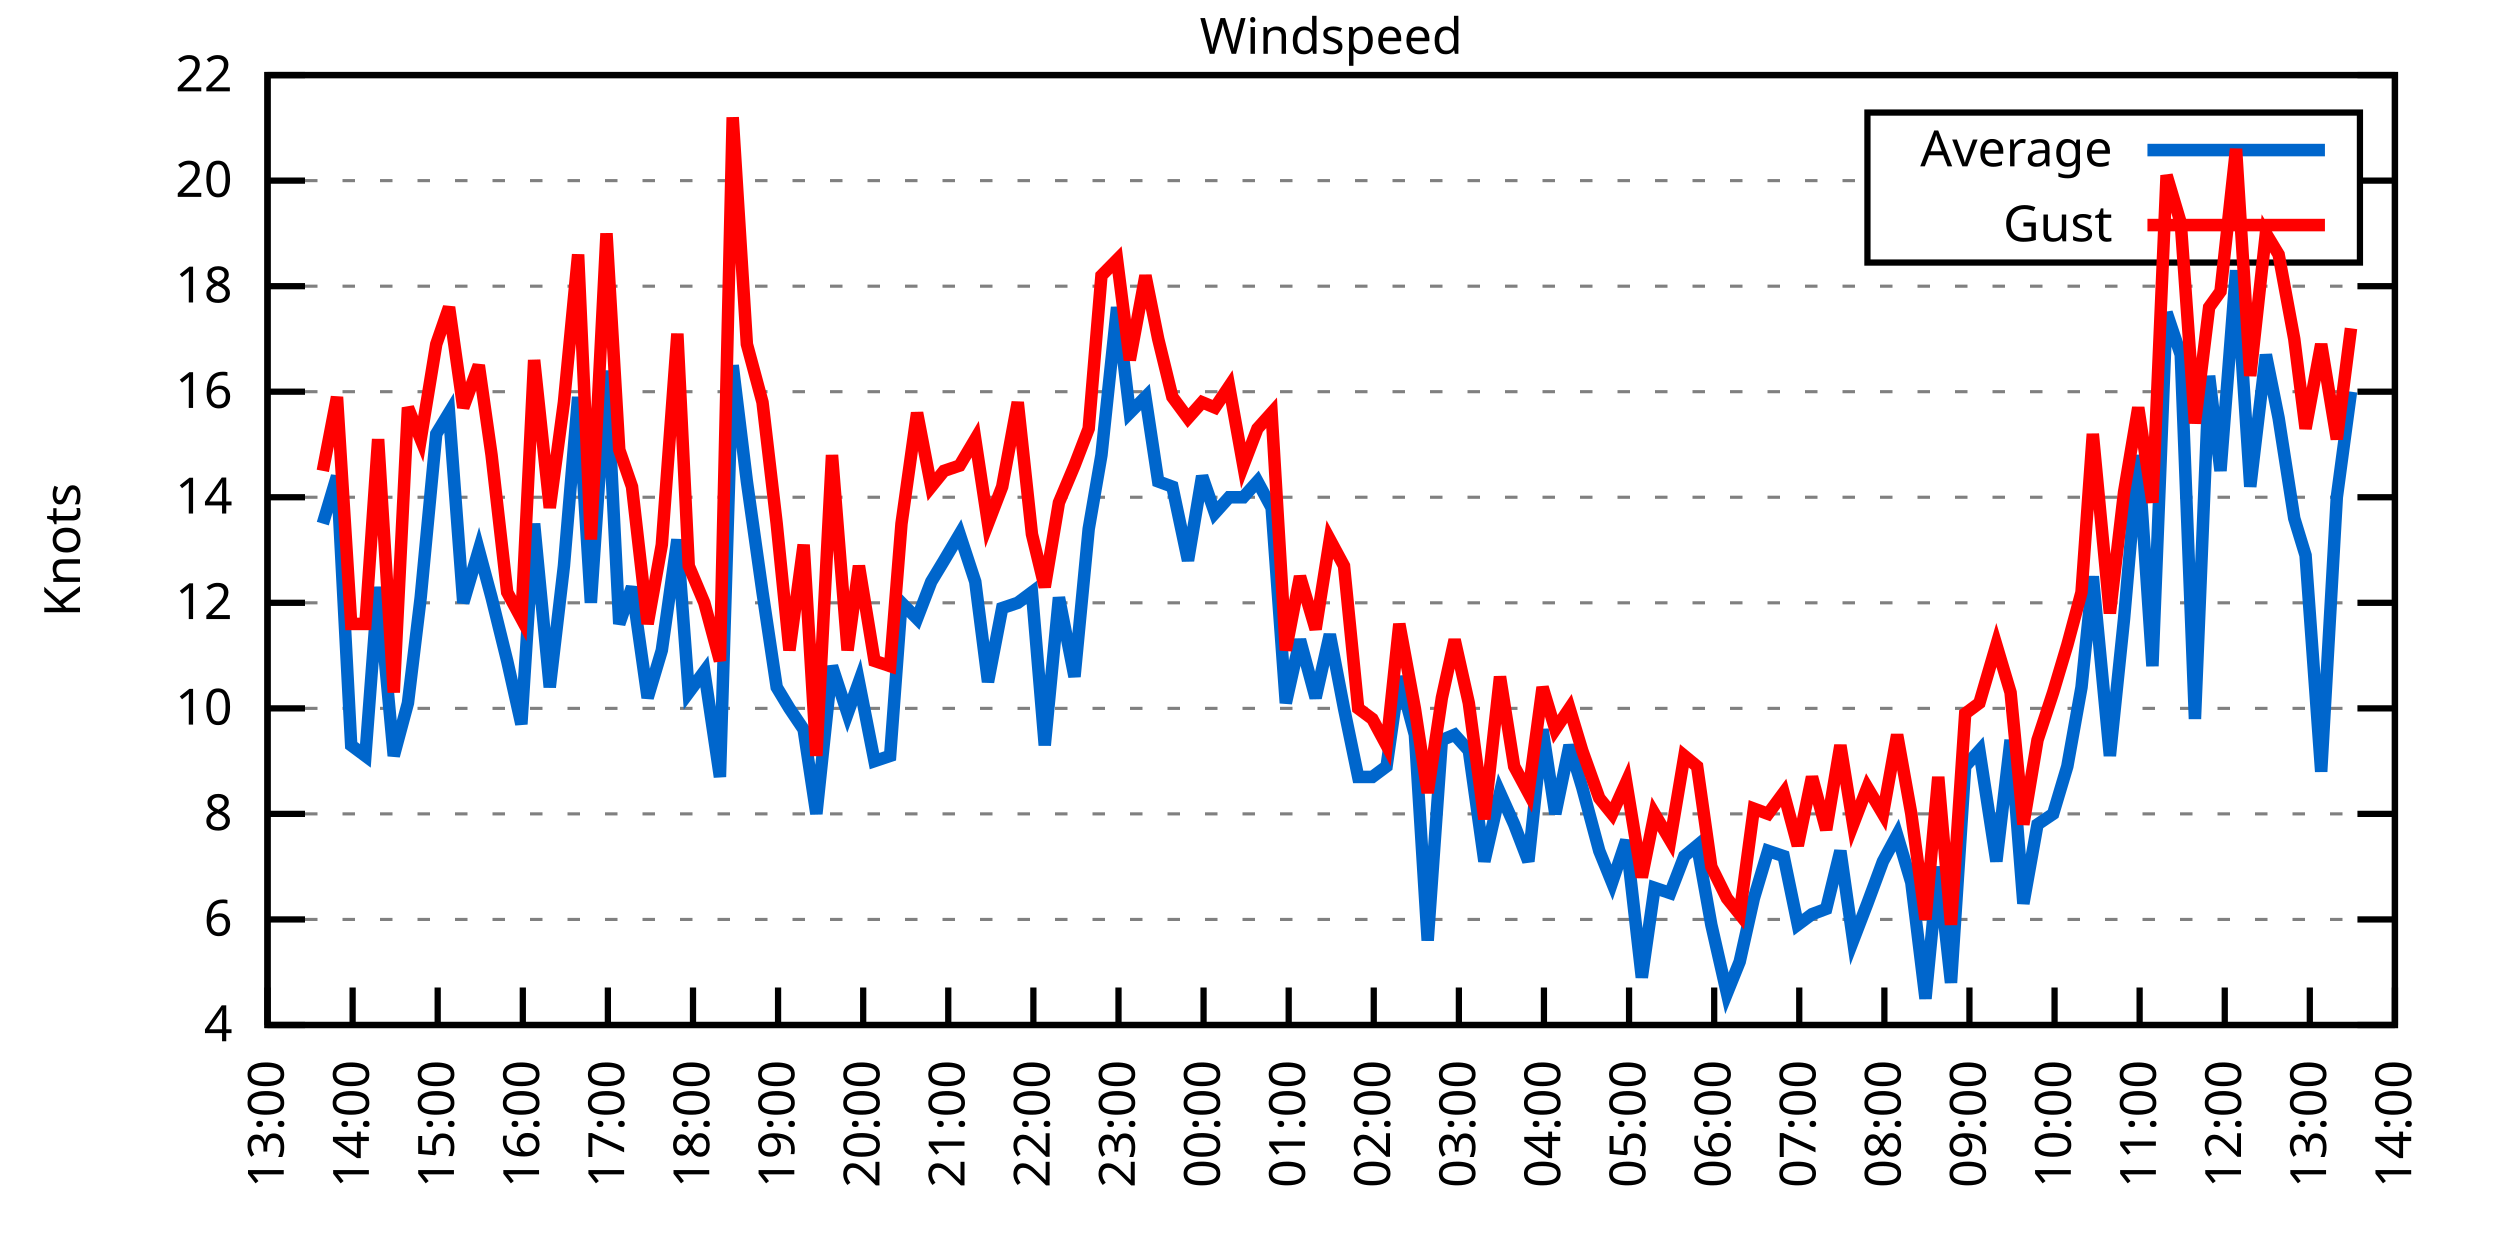
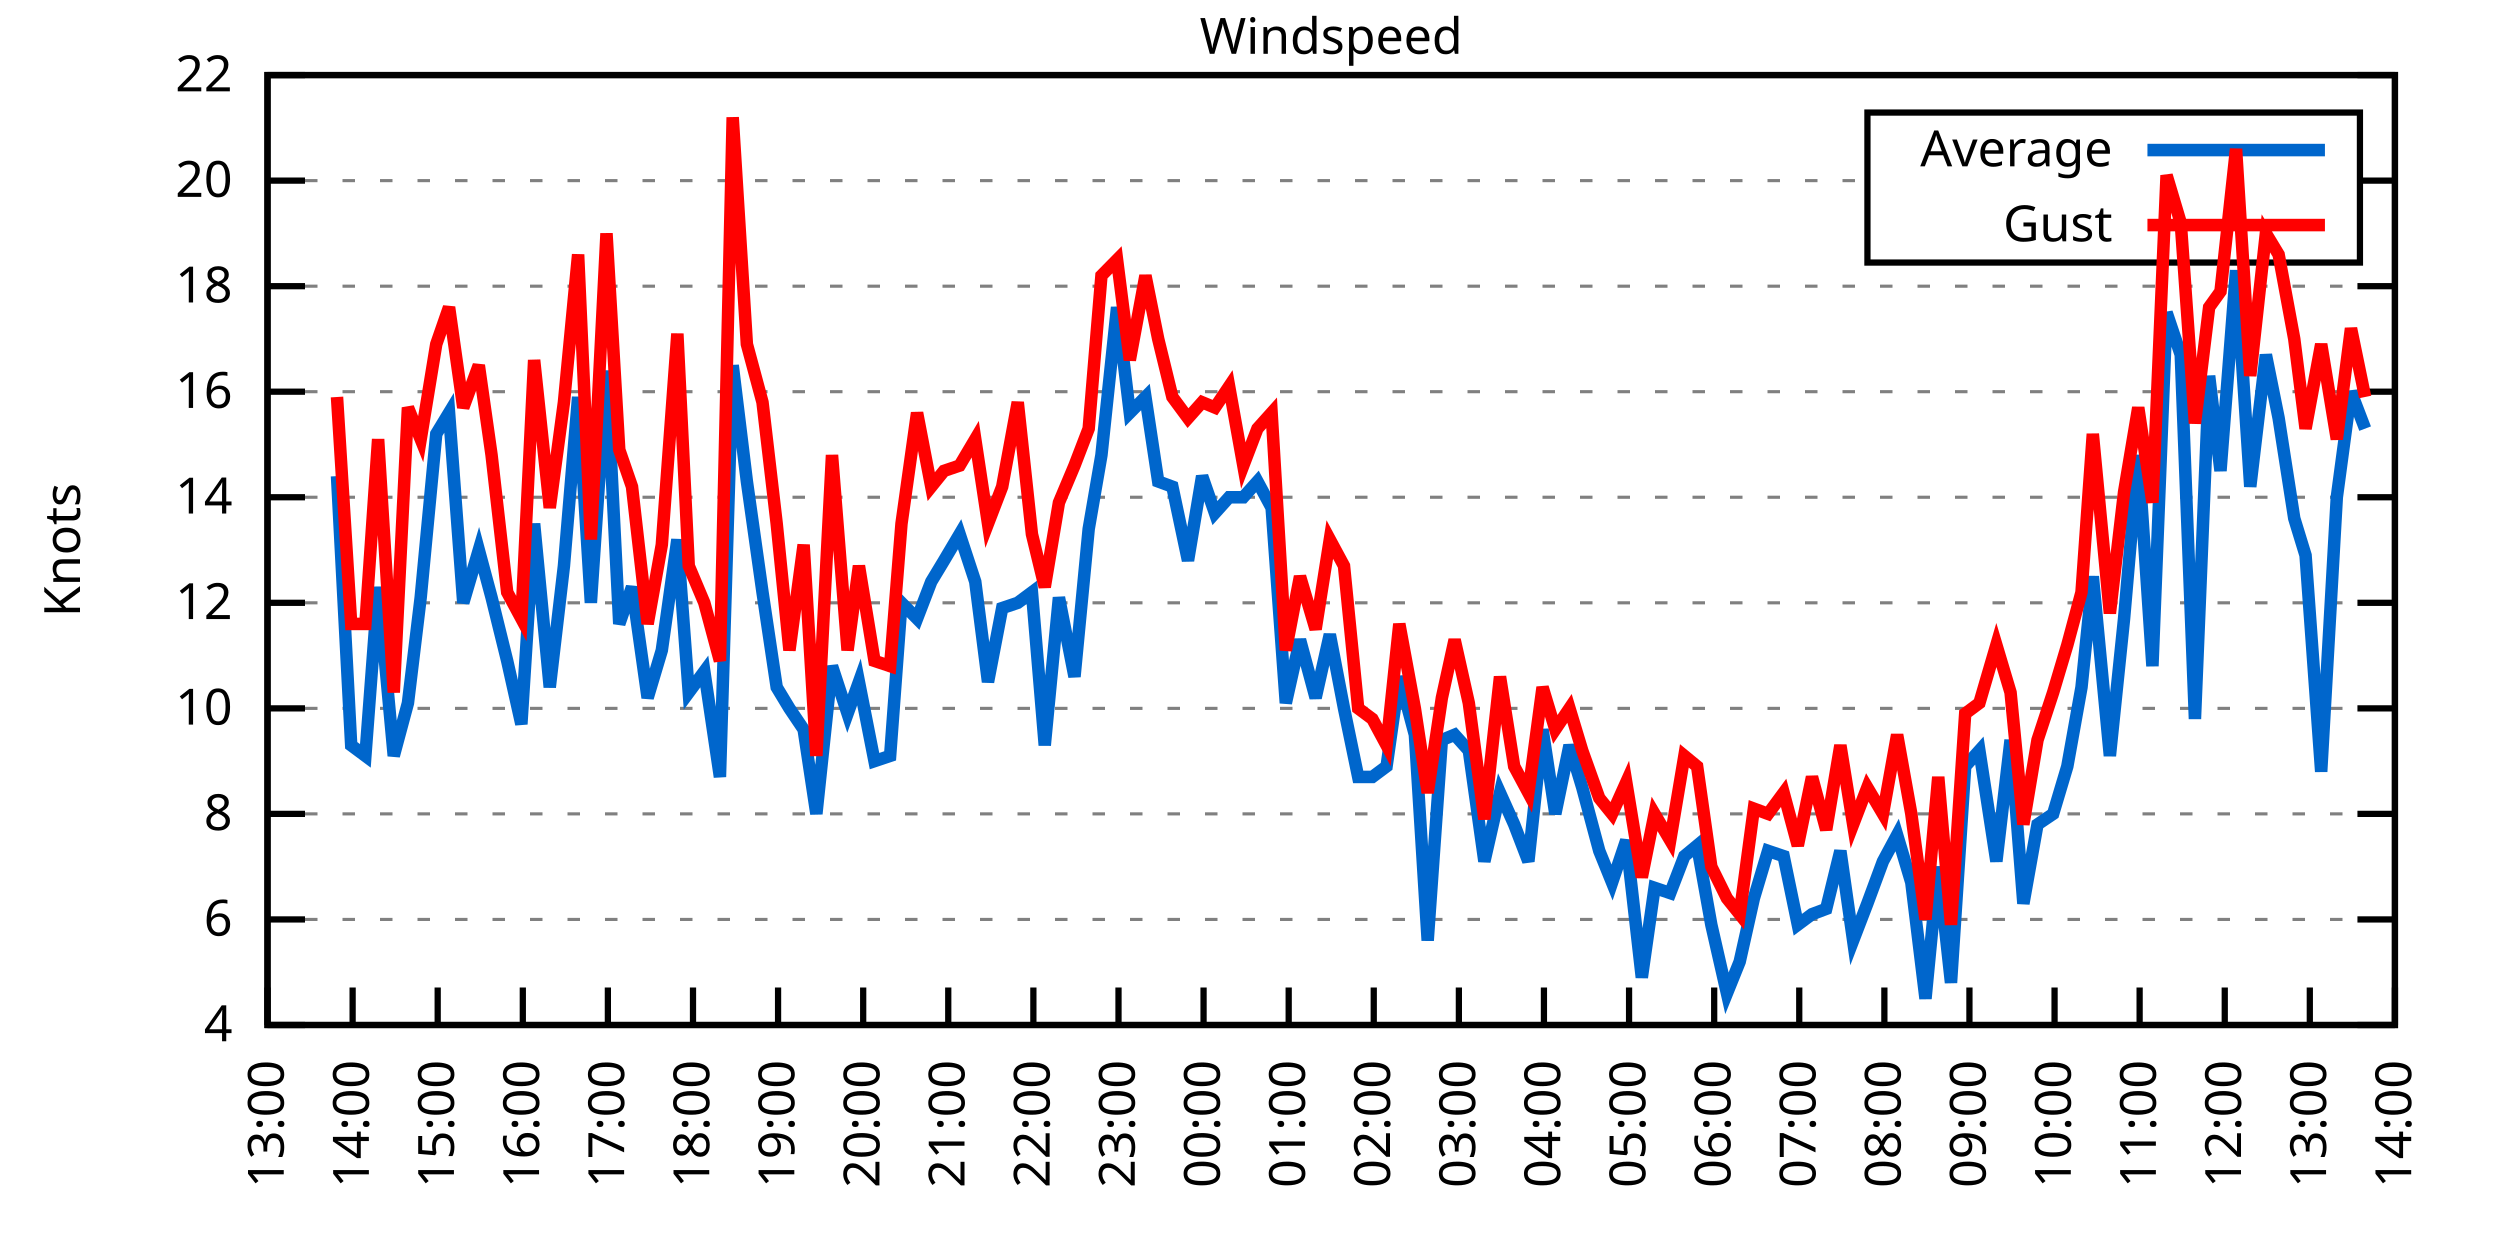
<svg xmlns="http://www.w3.org/2000/svg" xmlns:xlink="http://www.w3.org/1999/xlink" width="400" height="200" viewBox="0 0 400 200">
  <g id="gnuplot_canvas">
    <rect x="0" y="0" width="400" height="200" fill="none" />
    <defs>
      <circle id="gpDot" r="0.5" stroke-width="0.5" stroke="currentColor" />
      <path id="gpPt0" stroke-width="0.333" stroke="currentColor" d="M-1,0 h2 M0,-1 v2" />
      <path id="gpPt1" stroke-width="0.333" stroke="currentColor" d="M-1,-1 L1,1 M1,-1 L-1,1" />
      <path id="gpPt2" stroke-width="0.333" stroke="currentColor" d="M-1,0 L1,0 M0,-1 L0,1 M-1,-1 L1,1 M-1,1 L1,-1" />
      <rect id="gpPt3" stroke-width="0.333" stroke="currentColor" x="-1" y="-1" width="2" height="2" />
      <rect id="gpPt4" stroke-width="0.333" stroke="currentColor" fill="currentColor" x="-1" y="-1" width="2" height="2" />
      <circle id="gpPt5" stroke-width="0.333" stroke="currentColor" cx="0" cy="0" r="1" />
      <use xlink:href="#gpPt5" id="gpPt6" fill="currentColor" stroke="none" />
      <path id="gpPt7" stroke-width="0.333" stroke="currentColor" d="M0,-1.33 L-1.33,0.67 L1.33,0.67 z" />
      <use xlink:href="#gpPt7" id="gpPt8" fill="currentColor" stroke="none" />
      <use xlink:href="#gpPt7" id="gpPt9" stroke="currentColor" transform="rotate(180)" />
      <use xlink:href="#gpPt9" id="gpPt10" fill="currentColor" stroke="none" />
      <use xlink:href="#gpPt3" id="gpPt11" stroke="currentColor" transform="rotate(45)" />
      <use xlink:href="#gpPt11" id="gpPt12" fill="currentColor" stroke="none" />
      <path id="gpPt13" stroke-width="0.333" stroke="currentColor" d="M0,1.330 L1.265,0.411 L0.782,-1.067 L-0.782,-1.076 L-1.265,0.411 z" />
      <use xlink:href="#gpPt13" id="gpPt14" fill="currentColor" stroke="none" />
      <filter id="textbox" filterUnits="objectBoundingBox" x="0" y="0" height="1" width="1">
        <feFlood flood-color="white" flood-opacity="1" result="bgnd" />
        <feComposite in="SourceGraphic" in2="bgnd" operator="atop" />
      </filter>
      <filter id="greybox" filterUnits="objectBoundingBox" x="0" y="0" height="1" width="1">
        <feFlood flood-color="lightgrey" flood-opacity="1" result="grey" />
        <feComposite in="SourceGraphic" in2="grey" operator="atop" />
      </filter>
    </defs>
    <g fill="none" color="white" stroke="currentColor" stroke-width="1.00" stroke-linecap="butt" stroke-linejoin="miter">
</g>
    <g fill="none" color="black" stroke="currentColor" stroke-width="1.00" stroke-linecap="butt" stroke-linejoin="miter">
      <g stroke="none" shape-rendering="crispEdges">
        <polygon fill="rgb(255, 255, 255)" points="42.80,164.00 383.18,164.00 383.18,12.02 42.80,12.02 " />
      </g>
    </g>
    <g fill="none" color="black" stroke="currentColor" stroke-width="1.00" stroke-linecap="butt" stroke-linejoin="miter">
</g>
    <g fill="none" color="black" stroke="black" stroke-width="0.50" stroke-linecap="butt" stroke-linejoin="miter">
</g>
    <g fill="none" color="gray" stroke="currentColor" stroke-width="0.50" stroke-linecap="butt" stroke-linejoin="miter">
      <path stroke="gray" stroke-dasharray="2,4" class="gridline" d="M42.80,164.00 L383.19,164.00  " />
    </g>
    <g fill="none" color="gray" stroke="gray" stroke-width="1.00" stroke-linecap="butt" stroke-linejoin="miter">
</g>
    <g fill="none" color="black" stroke="currentColor" stroke-width="1.00" stroke-linecap="butt" stroke-linejoin="miter">
      <path stroke="black" d="M42.80,164.00 L48.80,164.00 M383.19,164.00 L377.19,164.00  " />
      <g transform="translate(37.20,166.60)" stroke="none" fill="black" font-family="Sans" font-size="8.00" text-anchor="end">
        <text>
          <tspan font-family="Sans"> 4</tspan>
        </text>
      </g>
    </g>
    <g fill="none" color="black" stroke="currentColor" stroke-width="1.00" stroke-linecap="butt" stroke-linejoin="miter">
</g>
    <g fill="none" color="black" stroke="black" stroke-width="0.50" stroke-linecap="butt" stroke-linejoin="miter">
</g>
    <g fill="none" color="gray" stroke="currentColor" stroke-width="0.50" stroke-linecap="butt" stroke-linejoin="miter">
      <path stroke="gray" stroke-dasharray="2,4" class="gridline" d="M42.80,147.11 L383.19,147.11  " />
    </g>
    <g fill="none" color="gray" stroke="gray" stroke-width="1.00" stroke-linecap="butt" stroke-linejoin="miter">
</g>
    <g fill="none" color="black" stroke="currentColor" stroke-width="1.00" stroke-linecap="butt" stroke-linejoin="miter">
      <path stroke="black" d="M42.80,147.11 L48.80,147.11 M383.19,147.11 L377.19,147.11  " />
      <g transform="translate(37.20,149.71)" stroke="none" fill="black" font-family="Sans" font-size="8.00" text-anchor="end">
        <text>
          <tspan font-family="Sans"> 6</tspan>
        </text>
      </g>
    </g>
    <g fill="none" color="black" stroke="currentColor" stroke-width="1.00" stroke-linecap="butt" stroke-linejoin="miter">
</g>
    <g fill="none" color="black" stroke="black" stroke-width="0.50" stroke-linecap="butt" stroke-linejoin="miter">
</g>
    <g fill="none" color="gray" stroke="currentColor" stroke-width="0.50" stroke-linecap="butt" stroke-linejoin="miter">
      <path stroke="gray" stroke-dasharray="2,4" class="gridline" d="M42.80,130.22 L383.19,130.22  " />
    </g>
    <g fill="none" color="gray" stroke="gray" stroke-width="1.00" stroke-linecap="butt" stroke-linejoin="miter">
</g>
    <g fill="none" color="black" stroke="currentColor" stroke-width="1.00" stroke-linecap="butt" stroke-linejoin="miter">
      <path stroke="black" d="M42.80,130.22 L48.80,130.22 M383.19,130.22 L377.19,130.22  " />
      <g transform="translate(37.20,132.82)" stroke="none" fill="black" font-family="Sans" font-size="8.00" text-anchor="end">
        <text>
          <tspan font-family="Sans"> 8</tspan>
        </text>
      </g>
    </g>
    <g fill="none" color="black" stroke="currentColor" stroke-width="1.00" stroke-linecap="butt" stroke-linejoin="miter">
</g>
    <g fill="none" color="black" stroke="black" stroke-width="0.50" stroke-linecap="butt" stroke-linejoin="miter">
</g>
    <g fill="none" color="gray" stroke="currentColor" stroke-width="0.50" stroke-linecap="butt" stroke-linejoin="miter">
      <path stroke="gray" stroke-dasharray="2,4" class="gridline" d="M42.80,113.34 L383.19,113.34  " />
    </g>
    <g fill="none" color="gray" stroke="gray" stroke-width="1.00" stroke-linecap="butt" stroke-linejoin="miter">
</g>
    <g fill="none" color="black" stroke="currentColor" stroke-width="1.00" stroke-linecap="butt" stroke-linejoin="miter">
      <path stroke="black" d="M42.80,113.34 L48.80,113.34 M383.19,113.34 L377.19,113.34  " />
      <g transform="translate(37.20,115.94)" stroke="none" fill="black" font-family="Sans" font-size="8.00" text-anchor="end">
        <text>
          <tspan font-family="Sans"> 10</tspan>
        </text>
      </g>
    </g>
    <g fill="none" color="black" stroke="currentColor" stroke-width="1.00" stroke-linecap="butt" stroke-linejoin="miter">
</g>
    <g fill="none" color="black" stroke="black" stroke-width="0.50" stroke-linecap="butt" stroke-linejoin="miter">
</g>
    <g fill="none" color="gray" stroke="currentColor" stroke-width="0.50" stroke-linecap="butt" stroke-linejoin="miter">
      <path stroke="gray" stroke-dasharray="2,4" class="gridline" d="M42.80,96.45 L383.19,96.45  " />
    </g>
    <g fill="none" color="gray" stroke="gray" stroke-width="1.00" stroke-linecap="butt" stroke-linejoin="miter">
</g>
    <g fill="none" color="black" stroke="currentColor" stroke-width="1.00" stroke-linecap="butt" stroke-linejoin="miter">
      <path stroke="black" d="M42.80,96.45 L48.80,96.45 M383.19,96.45 L377.19,96.45  " />
      <g transform="translate(37.20,99.05)" stroke="none" fill="black" font-family="Sans" font-size="8.00" text-anchor="end">
        <text>
          <tspan font-family="Sans"> 12</tspan>
        </text>
      </g>
    </g>
    <g fill="none" color="black" stroke="currentColor" stroke-width="1.00" stroke-linecap="butt" stroke-linejoin="miter">
</g>
    <g fill="none" color="black" stroke="black" stroke-width="0.50" stroke-linecap="butt" stroke-linejoin="miter">
</g>
    <g fill="none" color="gray" stroke="currentColor" stroke-width="0.50" stroke-linecap="butt" stroke-linejoin="miter">
      <path stroke="gray" stroke-dasharray="2,4" class="gridline" d="M42.80,79.56 L383.19,79.56  " />
    </g>
    <g fill="none" color="gray" stroke="gray" stroke-width="1.00" stroke-linecap="butt" stroke-linejoin="miter">
</g>
    <g fill="none" color="black" stroke="currentColor" stroke-width="1.00" stroke-linecap="butt" stroke-linejoin="miter">
      <path stroke="black" d="M42.80,79.56 L48.80,79.56 M383.19,79.56 L377.19,79.56  " />
      <g transform="translate(37.20,82.16)" stroke="none" fill="black" font-family="Sans" font-size="8.00" text-anchor="end">
        <text>
          <tspan font-family="Sans"> 14</tspan>
        </text>
      </g>
    </g>
    <g fill="none" color="black" stroke="currentColor" stroke-width="1.00" stroke-linecap="butt" stroke-linejoin="miter">
</g>
    <g fill="none" color="black" stroke="black" stroke-width="0.50" stroke-linecap="butt" stroke-linejoin="miter">
</g>
    <g fill="none" color="gray" stroke="currentColor" stroke-width="0.50" stroke-linecap="butt" stroke-linejoin="miter">
      <path stroke="gray" stroke-dasharray="2,4" class="gridline" d="M42.80,62.67 L383.19,62.67  " />
    </g>
    <g fill="none" color="gray" stroke="gray" stroke-width="1.00" stroke-linecap="butt" stroke-linejoin="miter">
</g>
    <g fill="none" color="black" stroke="currentColor" stroke-width="1.00" stroke-linecap="butt" stroke-linejoin="miter">
      <path stroke="black" d="M42.80,62.67 L48.80,62.67 M383.19,62.67 L377.19,62.67  " />
      <g transform="translate(37.20,65.27)" stroke="none" fill="black" font-family="Sans" font-size="8.00" text-anchor="end">
        <text>
          <tspan font-family="Sans"> 16</tspan>
        </text>
      </g>
    </g>
    <g fill="none" color="black" stroke="currentColor" stroke-width="1.00" stroke-linecap="butt" stroke-linejoin="miter">
</g>
    <g fill="none" color="black" stroke="black" stroke-width="0.50" stroke-linecap="butt" stroke-linejoin="miter">
</g>
    <g fill="none" color="gray" stroke="currentColor" stroke-width="0.50" stroke-linecap="butt" stroke-linejoin="miter">
      <path stroke="gray" stroke-dasharray="2,4" class="gridline" d="M42.80,45.79 L383.19,45.79  " />
    </g>
    <g fill="none" color="gray" stroke="gray" stroke-width="1.00" stroke-linecap="butt" stroke-linejoin="miter">
</g>
    <g fill="none" color="black" stroke="currentColor" stroke-width="1.00" stroke-linecap="butt" stroke-linejoin="miter">
      <path stroke="black" d="M42.80,45.79 L48.80,45.79 M383.19,45.79 L377.19,45.79  " />
      <g transform="translate(37.20,48.39)" stroke="none" fill="black" font-family="Sans" font-size="8.00" text-anchor="end">
        <text>
          <tspan font-family="Sans"> 18</tspan>
        </text>
      </g>
    </g>
    <g fill="none" color="black" stroke="currentColor" stroke-width="1.00" stroke-linecap="butt" stroke-linejoin="miter">
</g>
    <g fill="none" color="black" stroke="black" stroke-width="0.50" stroke-linecap="butt" stroke-linejoin="miter">
</g>
    <g fill="none" color="gray" stroke="currentColor" stroke-width="0.50" stroke-linecap="butt" stroke-linejoin="miter">
      <path stroke="gray" stroke-dasharray="2,4" class="gridline" d="M42.80,28.90 L298.79,28.90 M377.59,28.90 L383.19,28.90  " />
    </g>
    <g fill="none" color="gray" stroke="gray" stroke-width="1.00" stroke-linecap="butt" stroke-linejoin="miter">
</g>
    <g fill="none" color="black" stroke="currentColor" stroke-width="1.00" stroke-linecap="butt" stroke-linejoin="miter">
      <path stroke="black" d="M42.80,28.90 L48.80,28.90 M383.19,28.90 L377.19,28.90  " />
      <g transform="translate(37.20,31.50)" stroke="none" fill="black" font-family="Sans" font-size="8.00" text-anchor="end">
        <text>
          <tspan font-family="Sans"> 20</tspan>
        </text>
      </g>
    </g>
    <g fill="none" color="black" stroke="currentColor" stroke-width="1.00" stroke-linecap="butt" stroke-linejoin="miter">
</g>
    <g fill="none" color="black" stroke="black" stroke-width="0.50" stroke-linecap="butt" stroke-linejoin="miter">
</g>
    <g fill="none" color="gray" stroke="currentColor" stroke-width="0.50" stroke-linecap="butt" stroke-linejoin="miter">
      <path stroke="gray" stroke-dasharray="2,4" class="gridline" d="M42.80,12.01 L383.19,12.01  " />
    </g>
    <g fill="none" color="gray" stroke="gray" stroke-width="1.00" stroke-linecap="butt" stroke-linejoin="miter">
</g>
    <g fill="none" color="black" stroke="currentColor" stroke-width="1.00" stroke-linecap="butt" stroke-linejoin="miter">
      <path stroke="black" d="M42.80,12.01 L48.80,12.01 M383.19,12.01 L377.19,12.01  " />
      <g transform="translate(37.20,14.61)" stroke="none" fill="black" font-family="Sans" font-size="8.00" text-anchor="end">
        <text>
          <tspan font-family="Sans"> 22</tspan>
        </text>
      </g>
    </g>
    <g fill="none" color="black" stroke="currentColor" stroke-width="1.00" stroke-linecap="butt" stroke-linejoin="miter">
      <path stroke="black" d="M42.80,164.00 L42.80,158.00  " />
      <g transform="translate(45.40,169.60) rotate(270.00)" stroke="none" fill="black" font-family="Sans" font-size="8.00" text-anchor="end">
        <text>
          <tspan font-family="Sans">13:00</tspan>
        </text>
      </g>
    </g>
    <g fill="none" color="black" stroke="currentColor" stroke-width="1.00" stroke-linecap="butt" stroke-linejoin="miter">
      <path stroke="black" d="M56.42,164.00 L56.42,158.00  " />
      <g transform="translate(59.02,169.60) rotate(270.00)" stroke="none" fill="black" font-family="Sans" font-size="8.00" text-anchor="end">
        <text>
          <tspan font-family="Sans">14:00</tspan>
        </text>
      </g>
    </g>
    <g fill="none" color="black" stroke="currentColor" stroke-width="1.00" stroke-linecap="butt" stroke-linejoin="miter">
      <path stroke="black" d="M70.03,164.00 L70.03,158.00  " />
      <g transform="translate(72.63,169.60) rotate(270.00)" stroke="none" fill="black" font-family="Sans" font-size="8.00" text-anchor="end">
        <text>
          <tspan font-family="Sans">15:00</tspan>
        </text>
      </g>
    </g>
    <g fill="none" color="black" stroke="currentColor" stroke-width="1.00" stroke-linecap="butt" stroke-linejoin="miter">
      <path stroke="black" d="M83.65,164.00 L83.65,158.00  " />
      <g transform="translate(86.25,169.60) rotate(270.00)" stroke="none" fill="black" font-family="Sans" font-size="8.00" text-anchor="end">
        <text>
          <tspan font-family="Sans">16:00</tspan>
        </text>
      </g>
    </g>
    <g fill="none" color="black" stroke="currentColor" stroke-width="1.00" stroke-linecap="butt" stroke-linejoin="miter">
      <path stroke="black" d="M97.26,164.00 L97.26,158.00  " />
      <g transform="translate(99.86,169.60) rotate(270.00)" stroke="none" fill="black" font-family="Sans" font-size="8.00" text-anchor="end">
        <text>
          <tspan font-family="Sans">17:00</tspan>
        </text>
      </g>
    </g>
    <g fill="none" color="black" stroke="currentColor" stroke-width="1.00" stroke-linecap="butt" stroke-linejoin="miter">
      <path stroke="black" d="M110.88,164.00 L110.88,158.00  " />
      <g transform="translate(113.48,169.60) rotate(270.00)" stroke="none" fill="black" font-family="Sans" font-size="8.00" text-anchor="end">
        <text>
          <tspan font-family="Sans">18:00</tspan>
        </text>
      </g>
    </g>
    <g fill="none" color="black" stroke="currentColor" stroke-width="1.00" stroke-linecap="butt" stroke-linejoin="miter">
      <path stroke="black" d="M124.49,164.00 L124.49,158.00  " />
      <g transform="translate(127.09,169.60) rotate(270.00)" stroke="none" fill="black" font-family="Sans" font-size="8.00" text-anchor="end">
        <text>
          <tspan font-family="Sans">19:00</tspan>
        </text>
      </g>
    </g>
    <g fill="none" color="black" stroke="currentColor" stroke-width="1.00" stroke-linecap="butt" stroke-linejoin="miter">
      <path stroke="black" d="M138.11,164.00 L138.11,158.00  " />
      <g transform="translate(140.71,169.60) rotate(270.00)" stroke="none" fill="black" font-family="Sans" font-size="8.00" text-anchor="end">
        <text>
          <tspan font-family="Sans">20:00</tspan>
        </text>
      </g>
    </g>
    <g fill="none" color="black" stroke="currentColor" stroke-width="1.00" stroke-linecap="butt" stroke-linejoin="miter">
      <path stroke="black" d="M151.72,164.00 L151.72,158.00  " />
      <g transform="translate(154.32,169.60) rotate(270.00)" stroke="none" fill="black" font-family="Sans" font-size="8.00" text-anchor="end">
        <text>
          <tspan font-family="Sans">21:00</tspan>
        </text>
      </g>
    </g>
    <g fill="none" color="black" stroke="currentColor" stroke-width="1.00" stroke-linecap="butt" stroke-linejoin="miter">
      <path stroke="black" d="M165.34,164.00 L165.34,158.00  " />
      <g transform="translate(167.94,169.60) rotate(270.00)" stroke="none" fill="black" font-family="Sans" font-size="8.00" text-anchor="end">
        <text>
          <tspan font-family="Sans">22:00</tspan>
        </text>
      </g>
    </g>
    <g fill="none" color="black" stroke="currentColor" stroke-width="1.00" stroke-linecap="butt" stroke-linejoin="miter">
      <path stroke="black" d="M178.96,164.00 L178.96,158.00  " />
      <g transform="translate(181.56,169.60) rotate(270.00)" stroke="none" fill="black" font-family="Sans" font-size="8.00" text-anchor="end">
        <text>
          <tspan font-family="Sans">23:00</tspan>
        </text>
      </g>
    </g>
    <g fill="none" color="black" stroke="currentColor" stroke-width="1.00" stroke-linecap="butt" stroke-linejoin="miter">
      <path stroke="black" d="M192.57,164.00 L192.57,158.00  " />
      <g transform="translate(195.17,169.60) rotate(270.00)" stroke="none" fill="black" font-family="Sans" font-size="8.00" text-anchor="end">
        <text>
          <tspan font-family="Sans">00:00</tspan>
        </text>
      </g>
    </g>
    <g fill="none" color="black" stroke="currentColor" stroke-width="1.00" stroke-linecap="butt" stroke-linejoin="miter">
      <path stroke="black" d="M206.19,164.00 L206.19,158.00  " />
      <g transform="translate(208.79,169.60) rotate(270.00)" stroke="none" fill="black" font-family="Sans" font-size="8.00" text-anchor="end">
        <text>
          <tspan font-family="Sans">01:00</tspan>
        </text>
      </g>
    </g>
    <g fill="none" color="black" stroke="currentColor" stroke-width="1.00" stroke-linecap="butt" stroke-linejoin="miter">
      <path stroke="black" d="M219.80,164.00 L219.80,158.00  " />
      <g transform="translate(222.40,169.60) rotate(270.00)" stroke="none" fill="black" font-family="Sans" font-size="8.00" text-anchor="end">
        <text>
          <tspan font-family="Sans">02:00</tspan>
        </text>
      </g>
    </g>
    <g fill="none" color="black" stroke="currentColor" stroke-width="1.00" stroke-linecap="butt" stroke-linejoin="miter">
      <path stroke="black" d="M233.42,164.00 L233.42,158.00  " />
      <g transform="translate(236.02,169.60) rotate(270.00)" stroke="none" fill="black" font-family="Sans" font-size="8.00" text-anchor="end">
        <text>
          <tspan font-family="Sans">03:00</tspan>
        </text>
      </g>
    </g>
    <g fill="none" color="black" stroke="currentColor" stroke-width="1.00" stroke-linecap="butt" stroke-linejoin="miter">
      <path stroke="black" d="M247.03,164.00 L247.03,158.00  " />
      <g transform="translate(249.63,169.60) rotate(270.00)" stroke="none" fill="black" font-family="Sans" font-size="8.00" text-anchor="end">
        <text>
          <tspan font-family="Sans">04:00</tspan>
        </text>
      </g>
    </g>
    <g fill="none" color="black" stroke="currentColor" stroke-width="1.00" stroke-linecap="butt" stroke-linejoin="miter">
      <path stroke="black" d="M260.65,164.00 L260.65,158.00  " />
      <g transform="translate(263.25,169.60) rotate(270.00)" stroke="none" fill="black" font-family="Sans" font-size="8.00" text-anchor="end">
        <text>
          <tspan font-family="Sans">05:00</tspan>
        </text>
      </g>
    </g>
    <g fill="none" color="black" stroke="currentColor" stroke-width="1.00" stroke-linecap="butt" stroke-linejoin="miter">
      <path stroke="black" d="M274.27,164.00 L274.27,158.00  " />
      <g transform="translate(276.87,169.60) rotate(270.00)" stroke="none" fill="black" font-family="Sans" font-size="8.00" text-anchor="end">
        <text>
          <tspan font-family="Sans">06:00</tspan>
        </text>
      </g>
    </g>
    <g fill="none" color="black" stroke="currentColor" stroke-width="1.00" stroke-linecap="butt" stroke-linejoin="miter">
      <path stroke="black" d="M287.88,164.00 L287.88,158.00  " />
      <g transform="translate(290.48,169.60) rotate(270.00)" stroke="none" fill="black" font-family="Sans" font-size="8.00" text-anchor="end">
        <text>
          <tspan font-family="Sans">07:00</tspan>
        </text>
      </g>
    </g>
    <g fill="none" color="black" stroke="currentColor" stroke-width="1.00" stroke-linecap="butt" stroke-linejoin="miter">
      <path stroke="black" d="M301.50,164.00 L301.50,158.00  " />
      <g transform="translate(304.10,169.60) rotate(270.00)" stroke="none" fill="black" font-family="Sans" font-size="8.00" text-anchor="end">
        <text>
          <tspan font-family="Sans">08:00</tspan>
        </text>
      </g>
    </g>
    <g fill="none" color="black" stroke="currentColor" stroke-width="1.00" stroke-linecap="butt" stroke-linejoin="miter">
      <path stroke="black" d="M315.11,164.00 L315.11,158.00  " />
      <g transform="translate(317.71,169.60) rotate(270.00)" stroke="none" fill="black" font-family="Sans" font-size="8.00" text-anchor="end">
        <text>
          <tspan font-family="Sans">09:00</tspan>
        </text>
      </g>
    </g>
    <g fill="none" color="black" stroke="currentColor" stroke-width="1.00" stroke-linecap="butt" stroke-linejoin="miter">
      <path stroke="black" d="M328.73,164.00 L328.73,158.00  " />
      <g transform="translate(331.33,169.60) rotate(270.00)" stroke="none" fill="black" font-family="Sans" font-size="8.00" text-anchor="end">
        <text>
          <tspan font-family="Sans">10:00</tspan>
        </text>
      </g>
    </g>
    <g fill="none" color="black" stroke="currentColor" stroke-width="1.00" stroke-linecap="butt" stroke-linejoin="miter">
      <path stroke="black" d="M342.34,164.00 L342.34,158.00  " />
      <g transform="translate(344.94,169.60) rotate(270.00)" stroke="none" fill="black" font-family="Sans" font-size="8.00" text-anchor="end">
        <text>
          <tspan font-family="Sans">11:00</tspan>
        </text>
      </g>
    </g>
    <g fill="none" color="black" stroke="currentColor" stroke-width="1.00" stroke-linecap="butt" stroke-linejoin="miter">
      <path stroke="black" d="M355.96,164.00 L355.96,158.00  " />
      <g transform="translate(358.56,169.60) rotate(270.00)" stroke="none" fill="black" font-family="Sans" font-size="8.00" text-anchor="end">
        <text>
          <tspan font-family="Sans">12:00</tspan>
        </text>
      </g>
    </g>
    <g fill="none" color="black" stroke="currentColor" stroke-width="1.00" stroke-linecap="butt" stroke-linejoin="miter">
      <path stroke="black" d="M369.57,164.00 L369.57,158.00  " />
      <g transform="translate(372.17,169.60) rotate(270.00)" stroke="none" fill="black" font-family="Sans" font-size="8.00" text-anchor="end">
        <text>
          <tspan font-family="Sans">13:00</tspan>
        </text>
      </g>
    </g>
    <g fill="none" color="black" stroke="currentColor" stroke-width="1.00" stroke-linecap="butt" stroke-linejoin="miter">
      <path stroke="black" d="M383.19,164.00 L383.19,158.00  " />
      <g transform="translate(385.79,169.60) rotate(270.00)" stroke="none" fill="black" font-family="Sans" font-size="8.00" text-anchor="end">
        <text>
          <tspan font-family="Sans">14:00</tspan>
        </text>
      </g>
    </g>
    <g fill="none" color="black" stroke="currentColor" stroke-width="1.00" stroke-linecap="butt" stroke-linejoin="miter">
</g>
    <g fill="none" color="black" stroke="currentColor" stroke-width="1.00" stroke-linecap="butt" stroke-linejoin="miter">
      <path stroke="black" d="M42.80,12.01 L42.80,164.00 L383.19,164.00 L383.19,12.01 L42.80,12.01 Z  " />
    </g>
    <g fill="none" color="black" stroke="currentColor" stroke-width="1.00" stroke-linecap="butt" stroke-linejoin="miter">
</g>
    <g fill="none" color="black" stroke="currentColor" stroke-width="1.00" stroke-linecap="butt" stroke-linejoin="miter">
      <path stroke="black" d="M298.79,42.01 L298.79,18.01 L377.59,18.01 L377.59,42.01 L298.79,42.01 Z  " />
    </g>
    <g id="Windspeed_plot_1">
      <g fill="none" color="white" stroke="black" stroke-width="2.00" stroke-linecap="butt" stroke-linejoin="miter">
</g>
      <g fill="none" color="black" stroke="currentColor" stroke-width="2.00" stroke-linecap="butt" stroke-linejoin="miter">
        <g transform="translate(337.99,26.61)" stroke="none" fill="black" font-family="Sans" font-size="8.00" text-anchor="end">
          <text>
            <tspan font-family="Sans">Average</tspan>
          </text>
        </g>
      </g>
      <g fill="none" color="black" stroke="currentColor" stroke-width="2.00" stroke-linecap="butt" stroke-linejoin="miter">
-         <path stroke="rgb(  0, 102, 204)" d="M343.59,24.01 L371.99,24.01 M51.65,83.78 L53.92,76.18 L56.19,119.25 L58.46,120.94 L60.50,93.92 L63.00,120.94   L65.27,112.49 L67.31,95.60 L69.80,69.43 L71.85,66.05 L74.12,96.45 L76.61,88.00 L78.65,95.60 L81.15,105.74   L83.42,115.87 L85.46,83.78 L87.96,109.96 L90.23,90.54 L92.50,63.52 L94.54,96.45 L97.04,59.30 L99.08,99.83   L101.12,93.92 L103.62,111.65 L105.89,104.05 L108.38,86.32 L110.20,110.80 L112.69,107.43 L115.19,124.31 L117.23,58.45   L119.50,77.03 L122.00,94.76 L124.27,109.96 L126.31,113.34 L128.58,116.71 L130.62,130.22 L133.12,106.58 L135.61,114.18   L137.43,109.11 L139.92,121.78 L142.42,120.94 L144.24,96.45 L146.73,98.98 L149.00,93.07 L151.04,89.69 L153.54,85.47   L156.04,93.07 L158.08,109.11 L160.35,97.29 L162.84,96.45 L165.11,94.76 L167.16,119.25 L169.43,95.60 L171.92,108.27   L174.19,84.63 L176.23,72.81 L178.73,49.16 L180.77,66.05 L183.27,63.52 L185.31,77.03 L187.58,77.87 L190.08,89.69   L192.34,76.18 L194.39,82.09 L196.66,79.56 L198.93,79.56 L201.19,77.03 L203.46,81.25 L205.73,112.49 L208.00,102.36   L210.50,111.65 L212.77,101.52 L215.04,113.34 L217.31,124.31 L219.58,124.31 L221.85,122.62 L223.89,108.27 L226.38,117.56   L228.43,150.49 L230.70,118.40 L232.74,117.56 L235.01,120.09 L237.50,137.82 L240.00,126.85 L242.27,131.91 L244.54,137.82   L246.81,116.71 L248.85,130.22 L251.12,119.25 L253.16,126.00 L255.88,136.14 L257.93,141.20 L260.20,134.45 L262.69,156.40   L264.73,142.05 L267.23,142.89 L269.50,136.98 L271.54,135.29 L273.81,147.96 L276.31,158.93 L278.35,153.87 L280.62,143.73   L282.89,136.14 L285.38,136.98 L287.65,147.96 L289.92,146.27 L292.19,145.42 L294.46,136.14 L296.50,150.49 L298.77,144.58   L301.27,137.82 L303.54,133.60 L305.81,141.20 L308.08,159.78 L310.12,138.67 L312.16,157.24 L314.43,122.62 L316.70,120.09   L319.42,137.82 L321.69,118.40 L323.74,144.58 L326.00,131.91 L328.50,130.22 L330.77,122.62 L333.04,109.96 L334.85,92.23   L337.58,120.94 L339.85,98.98 L342.12,72.81 L344.39,106.58 L346.65,50.01 L348.92,56.76 L351.19,115.03 L353.46,60.14   L355.28,75.34 L357.77,43.25 L360.04,77.87 L362.54,56.76 L364.58,66.90 L367.08,82.94 L368.89,88.85 L371.39,123.47   L373.89,79.56 L376.16,62.67  " />
+         <path stroke="rgb(  0, 102, 204)" d="M343.59,24.01 L371.99,24.01 M53.92,76.18 L56.19,119.25 L58.46,120.94 L60.50,93.92 L63.00,120.94 L65.27,112.49   L67.31,95.60 L69.80,69.43 L71.85,66.05 L74.12,96.45 L76.61,88.00 L78.65,95.60 L81.15,105.74 L83.42,115.87   L85.46,83.78 L87.96,109.96 L90.23,90.54 L92.50,63.52 L94.54,96.45 L97.04,59.30 L99.08,99.83 L101.12,93.92   L103.62,111.65 L105.89,104.05 L108.38,86.32 L110.20,110.80 L112.69,107.43 L115.19,124.31 L117.23,58.45 L119.50,77.03   L122.00,94.76 L124.27,109.96 L126.31,113.34 L128.58,116.71 L130.62,130.22 L133.12,106.58 L135.61,114.18 L137.43,109.11   L139.92,121.78 L142.42,120.94 L144.24,96.45 L146.73,98.98 L149.00,93.07 L151.04,89.69 L153.54,85.47 L156.04,93.07   L158.08,109.11 L160.35,97.29 L162.84,96.45 L165.11,94.76 L167.16,119.25 L169.43,95.60 L171.92,108.27 L174.19,84.63   L176.23,72.81 L178.73,49.16 L180.77,66.05 L183.27,63.52 L185.31,77.03 L187.58,77.87 L190.08,89.69 L192.34,76.18   L194.39,82.09 L196.66,79.56 L198.93,79.56 L201.19,77.03 L203.46,81.25 L205.73,112.49 L208.00,102.36 L210.50,111.65   L212.77,101.52 L215.04,113.34 L217.31,124.31 L219.58,124.31 L221.85,122.62 L223.89,108.27 L226.38,117.56 L228.43,150.49   L230.70,118.40 L232.74,117.56 L235.01,120.09 L237.50,137.82 L240.00,126.85 L242.27,131.91 L244.54,137.82 L246.81,116.71   L248.85,130.22 L251.12,119.25 L253.16,126.00 L255.88,136.14 L257.93,141.20 L260.20,134.45 L262.69,156.40 L264.73,142.05   L267.23,142.89 L269.50,136.98 L271.54,135.29 L273.81,147.96 L276.31,158.93 L278.35,153.87 L280.62,143.73 L282.89,136.14   L285.38,136.98 L287.65,147.96 L289.92,146.27 L292.19,145.42 L294.46,136.14 L296.50,150.49 L298.77,144.58 L301.27,137.82   L303.54,133.60 L305.81,141.20 L308.08,159.78 L310.12,138.67 L312.16,157.24 L314.43,122.62 L316.70,120.09 L319.42,137.82   L321.69,118.40 L323.74,144.58 L326.00,131.91 L328.50,130.22 L330.77,122.62 L333.04,109.96 L334.85,92.23 L337.58,120.94   L339.85,98.98 L342.12,72.81 L344.39,106.58 L346.65,50.01 L348.92,56.76 L351.19,115.03 L353.46,60.14 L355.28,75.34   L357.77,43.25 L360.04,77.87 L362.54,56.76 L364.58,66.90 L367.08,82.94 L368.89,88.85 L371.39,123.47 L373.89,79.56   L376.16,62.67 L378.42,68.58  " />
      </g>
    </g>
    <g id="Windspeed_plot_2">
      <g fill="none" color="black" stroke="currentColor" stroke-width="2.00" stroke-linecap="butt" stroke-linejoin="miter">
        <g transform="translate(337.99,38.61)" stroke="none" fill="black" font-family="Sans" font-size="8.00" text-anchor="end">
          <text>
            <tspan font-family="Sans">Gust</tspan>
          </text>
        </g>
      </g>
      <g fill="none" color="black" stroke="currentColor" stroke-width="2.00" stroke-linecap="butt" stroke-linejoin="miter">
-         <path stroke="rgb(255,   0,   0)" d="M343.59,36.01 L371.99,36.01 M51.65,75.34 L53.92,63.52 L56.19,99.83 L58.46,99.83 L60.50,70.27 L63.00,110.80   L65.27,65.21 L67.31,70.27 L69.80,55.07 L71.85,49.16 L74.12,65.21 L76.61,58.45 L78.65,72.81 L81.15,94.76   L83.42,98.98 L85.46,57.61 L87.96,81.25 L90.23,64.36 L92.50,40.72 L94.54,86.32 L97.04,37.34 L99.08,71.96   L101.12,77.87 L103.62,99.83 L105.89,87.16 L108.38,53.39 L110.20,90.54 L112.69,96.45 L115.19,105.74 L117.23,18.77   L119.50,55.07 L122.00,64.36 L124.27,83.78 L126.31,104.05 L128.58,87.16 L130.62,120.94 L133.12,72.81 L135.61,104.05   L137.43,90.54 L139.92,105.74 L142.42,106.58 L144.24,83.78 L146.73,66.05 L149.00,77.87 L151.04,75.34 L153.54,74.49   L156.04,70.27 L158.08,83.78 L160.35,77.87 L162.84,64.36 L165.11,85.47 L167.16,93.92 L169.43,80.41 L171.92,74.49   L174.19,68.58 L176.23,44.10 L178.73,41.56 L180.77,57.61 L183.27,44.10 L185.31,54.23 L187.58,63.52 L190.08,66.90   L192.34,64.36 L194.39,65.21 L196.66,61.83 L198.93,74.49 L201.19,68.58 L203.46,66.05 L205.73,104.05 L208.00,92.23   L210.50,100.67 L212.77,86.32 L215.04,90.54 L217.31,113.34 L219.58,115.03 L221.85,119.25 L223.89,99.83 L226.38,113.34   L228.43,126.85 L230.70,111.65 L232.74,102.36 L235.01,112.49 L237.50,131.07 L240.00,108.27 L242.27,122.62 L244.54,126.85   L246.81,109.96 L248.85,116.71 L251.12,113.34 L253.16,120.09 L255.88,127.69 L257.93,130.22 L260.20,125.16 L262.69,140.36   L264.73,130.22 L267.23,134.45 L269.50,120.94 L271.54,122.62 L273.81,138.67 L276.31,143.73 L278.35,146.27 L280.62,129.38   L282.89,130.22 L285.38,126.85 L287.65,135.29 L289.92,124.31 L292.19,132.76 L294.46,119.25 L296.50,131.91 L298.77,126.00   L301.27,130.22 L303.54,117.56 L305.81,130.22 L308.08,147.11 L310.12,124.31 L312.16,147.96 L314.43,114.18 L316.70,112.49   L319.42,103.20 L321.69,110.80 L323.74,131.91 L326.00,118.40 L328.50,110.80 L330.77,103.20 L333.04,94.76 L334.85,69.43   L337.58,98.14 L339.85,78.72 L342.12,65.21 L344.39,80.41 L346.65,28.05 L348.92,35.65 L351.19,67.74 L353.46,49.16   L355.28,46.63 L357.77,23.83 L360.04,60.14 L362.54,37.34 L364.58,40.72 L367.08,54.23 L368.89,68.58 L371.39,55.07   L373.89,70.27 L376.16,52.54  " />
+         <path stroke="rgb(255,   0,   0)" d="M343.59,36.01 L371.99,36.01 M53.92,63.52 L56.19,99.83 L58.46,99.83 L60.50,70.27 L63.00,110.80 L65.27,65.21   L67.31,70.27 L69.80,55.07 L71.85,49.16 L74.12,65.21 L76.61,58.45 L78.65,72.81 L81.15,94.76 L83.42,98.98   L85.46,57.61 L87.96,81.25 L90.23,64.36 L92.50,40.72 L94.54,86.32 L97.04,37.34 L99.08,71.96 L101.12,77.87   L103.62,99.83 L105.89,87.16 L108.38,53.39 L110.20,90.54 L112.69,96.45 L115.19,105.74 L117.23,18.77 L119.50,55.07   L122.00,64.36 L124.27,83.78 L126.31,104.05 L128.58,87.16 L130.62,120.94 L133.12,72.81 L135.61,104.05 L137.43,90.54   L139.92,105.74 L142.42,106.58 L144.24,83.78 L146.73,66.05 L149.00,77.87 L151.04,75.34 L153.54,74.49 L156.04,70.27   L158.08,83.78 L160.35,77.87 L162.84,64.36 L165.11,85.47 L167.16,93.92 L169.43,80.41 L171.92,74.49 L174.19,68.58   L176.23,44.10 L178.73,41.56 L180.77,57.61 L183.27,44.10 L185.31,54.23 L187.58,63.52 L190.08,66.90 L192.34,64.36   L194.39,65.21 L196.66,61.83 L198.93,74.49 L201.19,68.58 L203.46,66.05 L205.73,104.05 L208.00,92.23 L210.50,100.67   L212.77,86.32 L215.04,90.54 L217.31,113.34 L219.58,115.03 L221.85,119.25 L223.89,99.83 L226.38,113.34 L228.43,126.85   L230.70,111.65 L232.74,102.36 L235.01,112.49 L237.50,131.07 L240.00,108.27 L242.27,122.62 L244.54,126.85 L246.81,109.96   L248.85,116.71 L251.12,113.34 L253.16,120.09 L255.88,127.69 L257.93,130.22 L260.20,125.16 L262.69,140.36 L264.73,130.22   L267.23,134.45 L269.50,120.94 L271.54,122.62 L273.81,138.67 L276.31,143.73 L278.35,146.27 L280.62,129.38 L282.89,130.22   L285.38,126.85 L287.65,135.29 L289.92,124.31 L292.19,132.76 L294.46,119.25 L296.50,131.91 L298.77,126.00 L301.27,130.22   L303.54,117.56 L305.81,130.22 L308.08,147.11 L310.12,124.31 L312.16,147.96 L314.43,114.18 L316.70,112.49 L319.42,103.20   L321.69,110.80 L323.74,131.91 L326.00,118.40 L328.50,110.80 L330.77,103.20 L333.04,94.76 L334.85,69.43 L337.58,98.14   L339.85,78.72 L342.12,65.21 L344.39,80.41 L346.65,28.05 L348.92,35.65 L351.19,67.74 L353.46,49.16 L355.28,46.63   L357.77,23.83 L360.04,60.14 L362.54,37.34 L364.58,40.72 L367.08,54.23 L368.89,68.58 L371.39,55.07 L373.89,70.27   L376.16,52.54 L378.42,63.52  " />
      </g>
    </g>
    <g fill="none" color="black" stroke="currentColor" stroke-width="2.00" stroke-linecap="butt" stroke-linejoin="miter">
</g>
    <g fill="none" color="black" stroke="black" stroke-width="1.00" stroke-linecap="butt" stroke-linejoin="miter">
</g>
    <g fill="none" color="black" stroke="currentColor" stroke-width="1.00" stroke-linecap="butt" stroke-linejoin="miter">
      <path stroke="black" d="M42.80,12.01 L42.80,164.00 L383.19,164.00 L383.19,12.01 L42.80,12.01 Z  " />
      <g transform="translate(12.80,88.01) rotate(270.00)" stroke="none" fill="black" font-family="Sans" font-size="8.00" text-anchor="middle">
        <text>
          <tspan font-family="Sans">Knots</tspan>
        </text>
      </g>
    </g>
    <g fill="none" color="black" stroke="currentColor" stroke-width="1.00" stroke-linecap="butt" stroke-linejoin="miter">
</g>
    <g fill="none" color="black" stroke="currentColor" stroke-width="1.00" stroke-linecap="butt" stroke-linejoin="miter">
      <g transform="translate(212.99,8.61)" stroke="none" fill="black" font-family="Sans" font-size="8.00" text-anchor="middle">
        <text>
          <tspan font-family="Sans">Windspeed</tspan>
        </text>
      </g>
    </g>
    <g fill="none" color="black" stroke="currentColor" stroke-width="1.00" stroke-linecap="butt" stroke-linejoin="miter">
</g>
  </g>
</svg>
